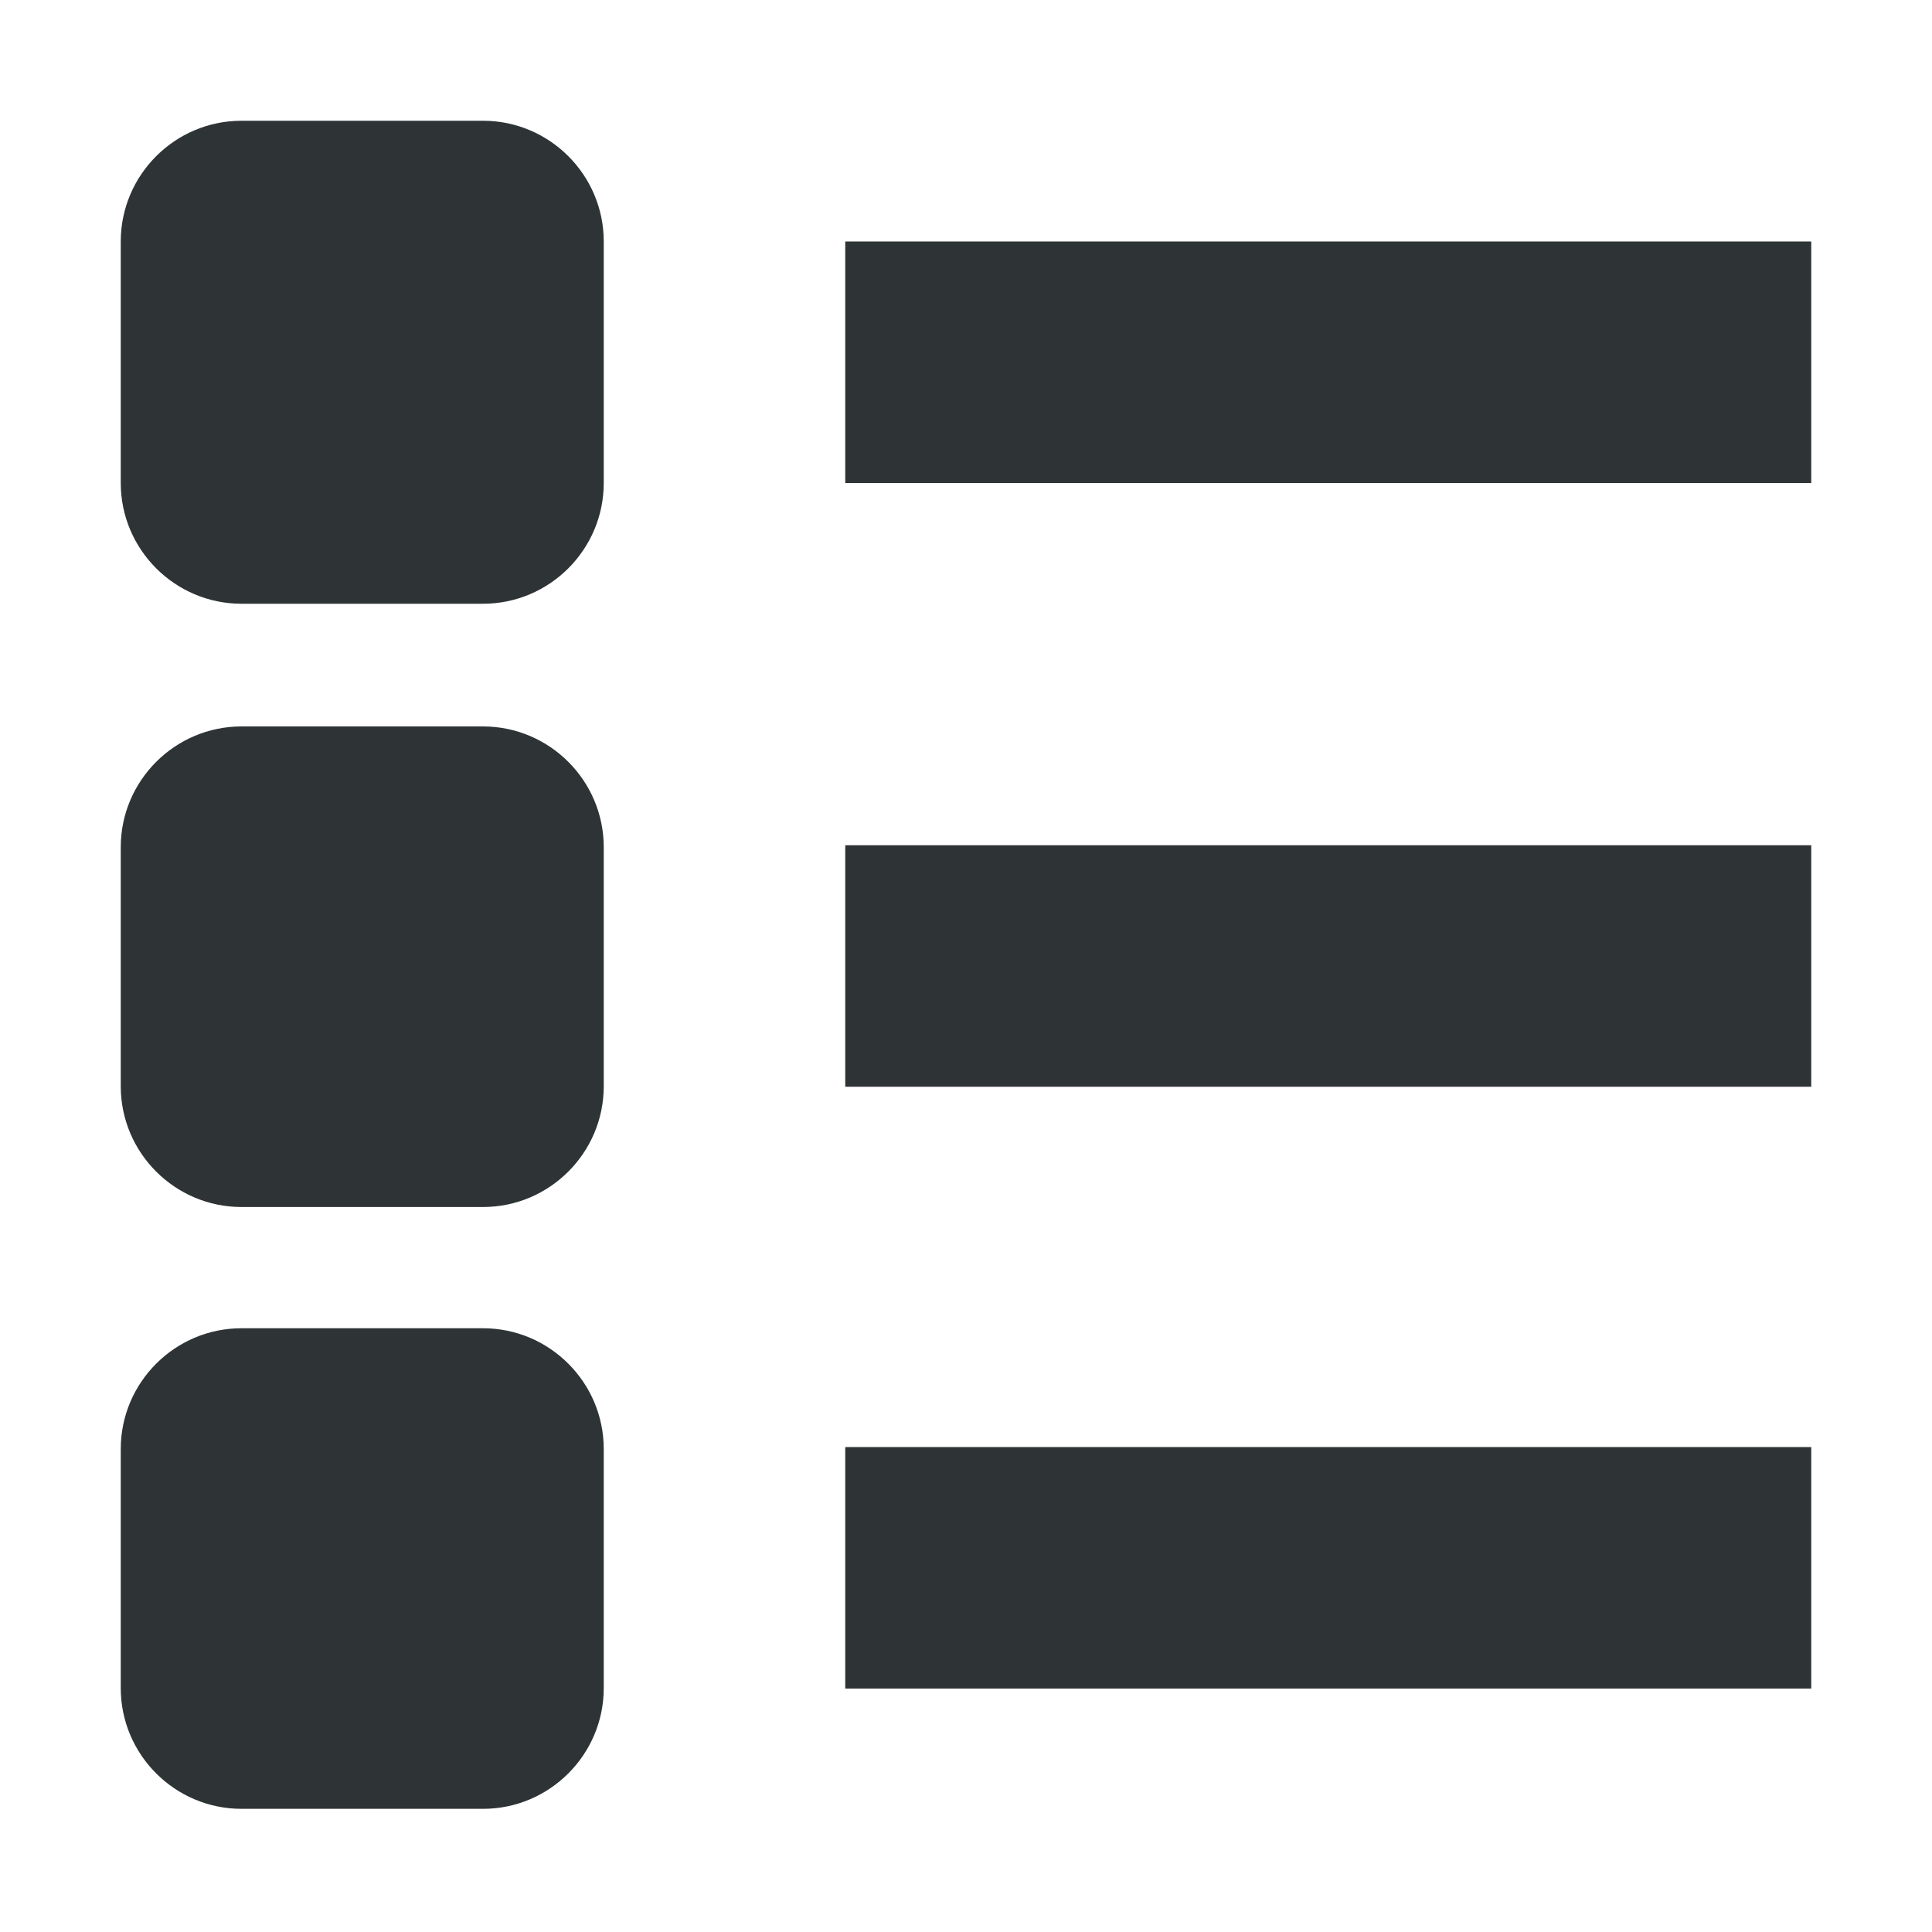
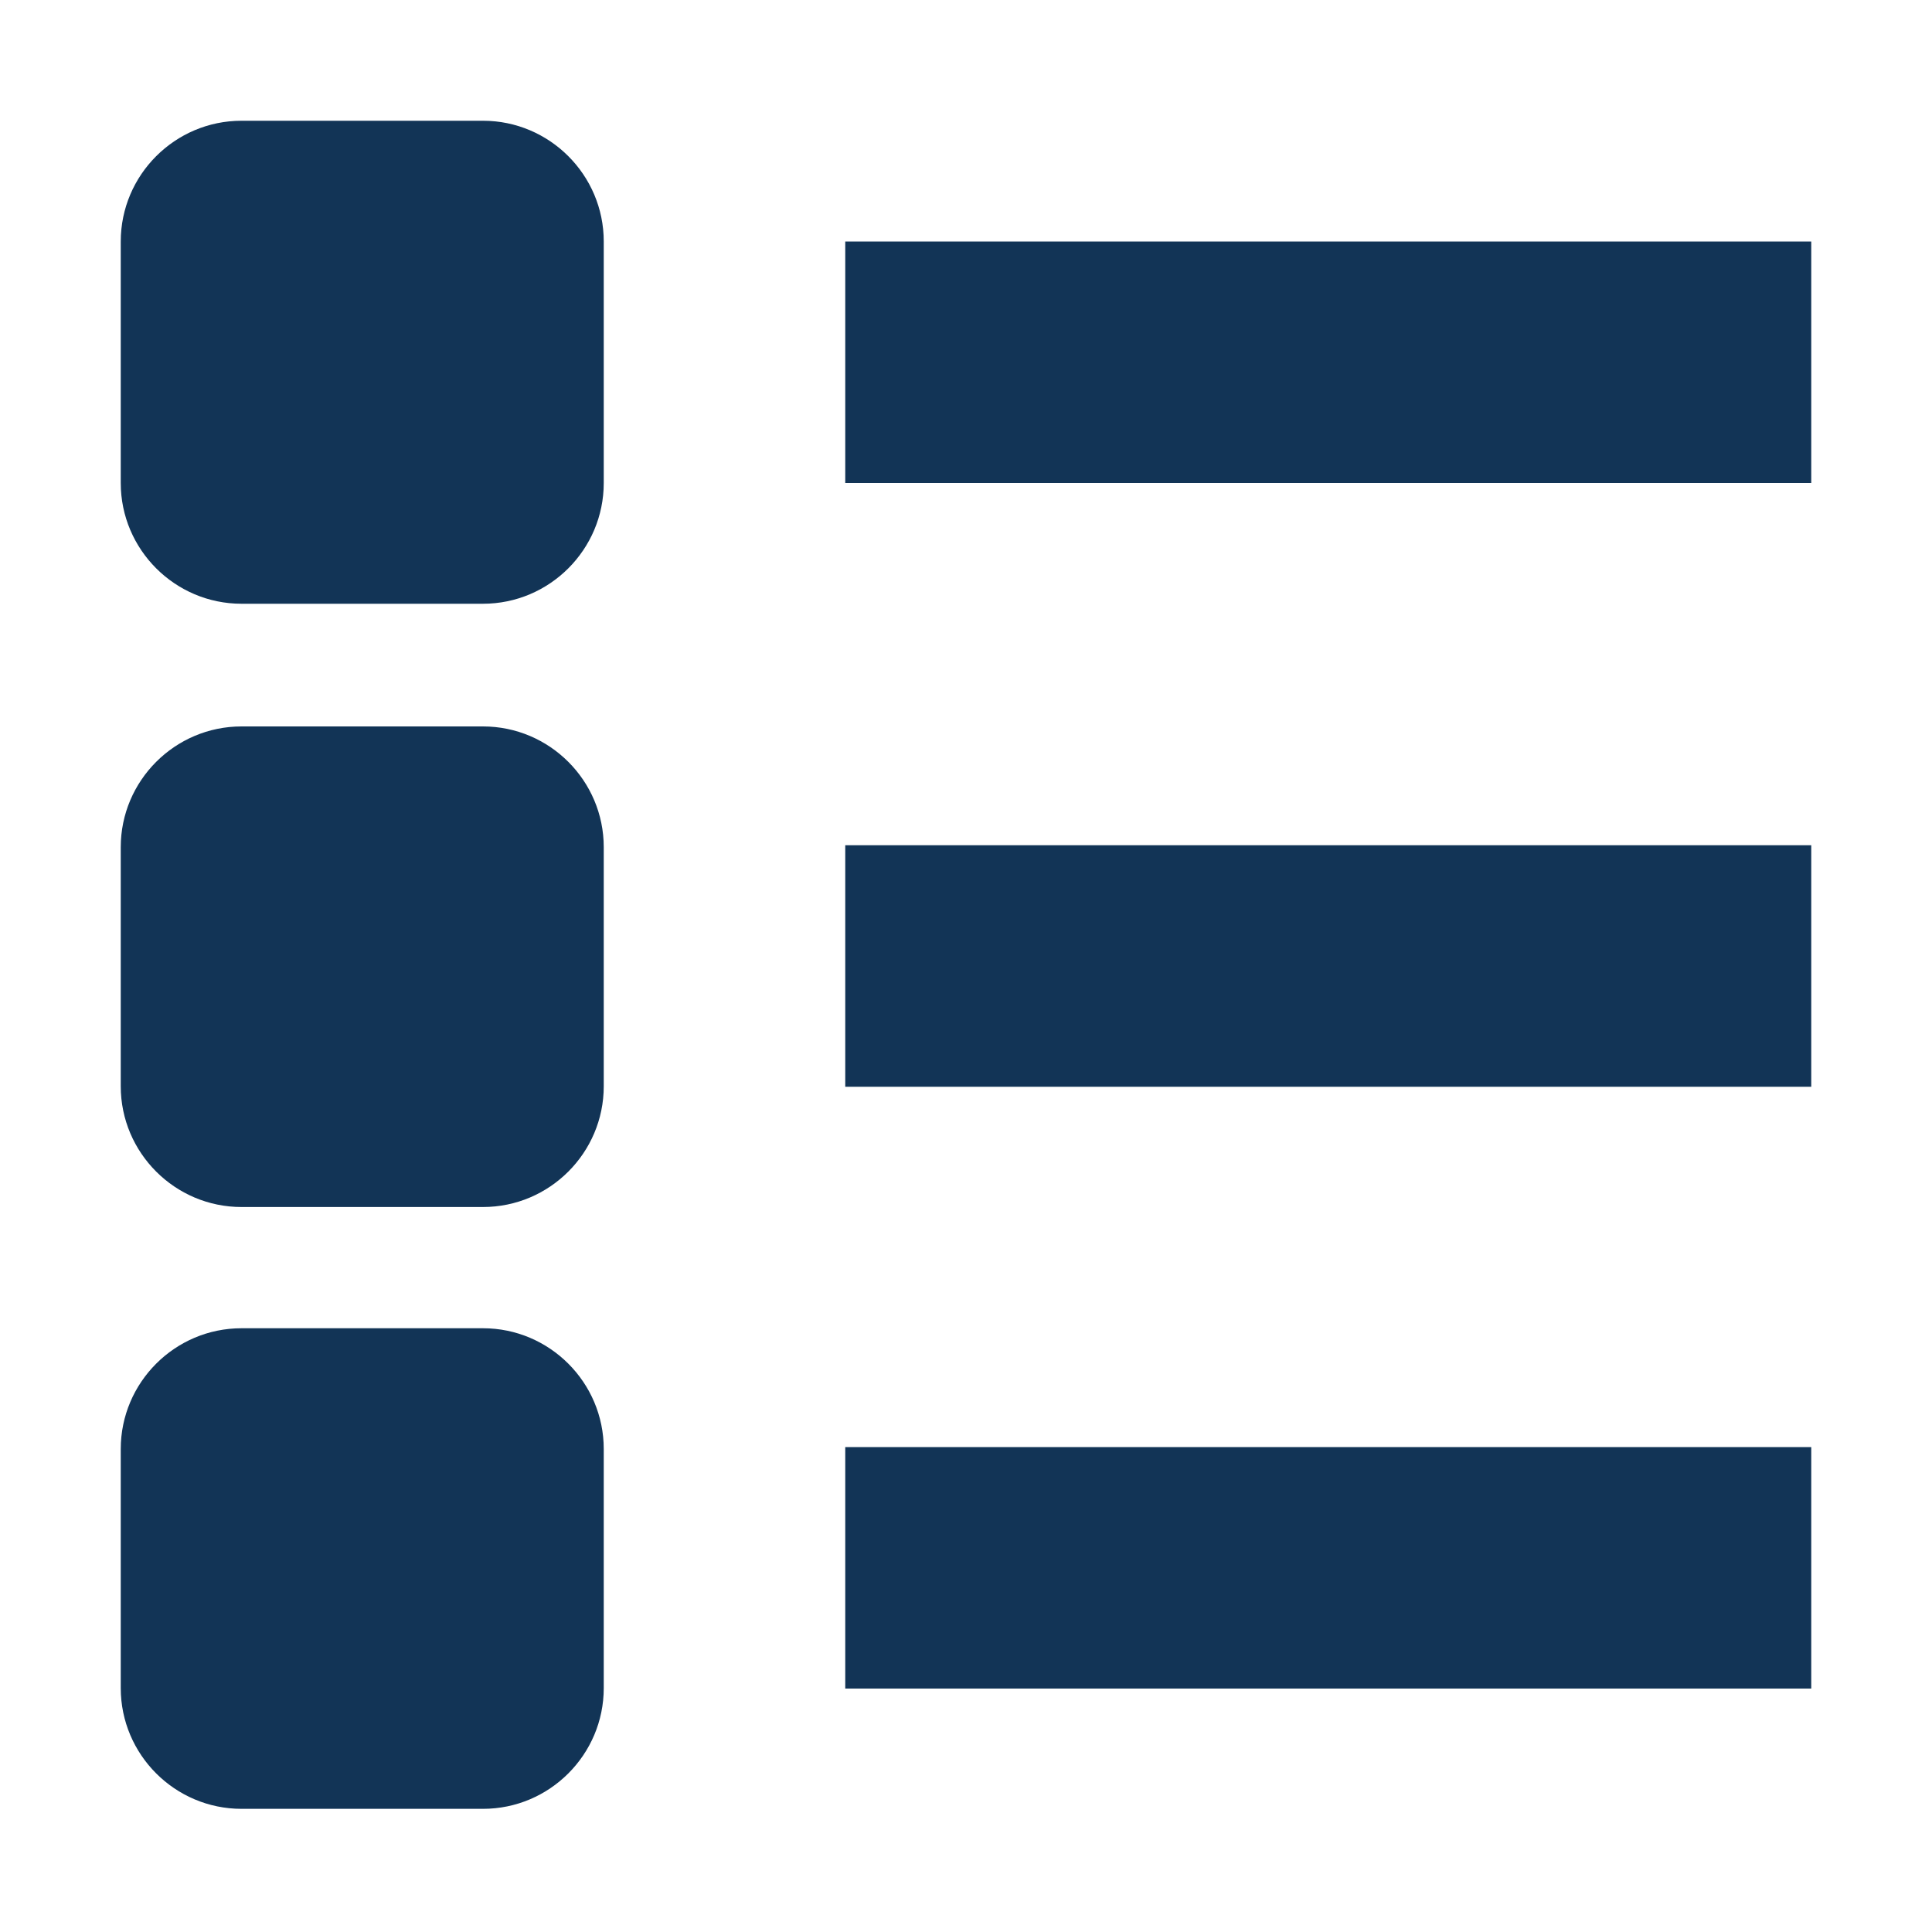
<svg xmlns="http://www.w3.org/2000/svg" height="16px" viewBox="0 0 16 16" width="16px">
-   <g fill="#2e3436">
-     <path d="m 7 2 h 8 v 2 h -8 z m 0 0" />
-     <path d="m 7 7 h 8 v 2 h -8 z m 0 0" />
-     <path d="m 2 1 h 2 c 0.551 0 1 0.449 1 1 v 2 c 0 0.551 -0.449 1 -1 1 h -2 c -0.551 0 -1 -0.449 -1 -1 v -2 c 0 -0.551 0.449 -1 1 -1 z m 0 0" />
-     <path d="m 2 6.016 h 2 c 0.551 0 1 0.449 1 1 v 1.98 c 0 0.551 -0.449 1 -1 1 h -2 c -0.551 0 -1 -0.449 -1 -1 v -1.98 c 0 -0.551 0.449 -1 1 -1 z m 0 0" />
-     <path d="m 7 11.984 h 8 v 2 h -8 z m 0 0" />
-     <path d="m 2 11 h 2 c 0.551 0 1 0.449 1 1 v 1.98 c 0 0.551 -0.449 1 -1 1 h -2 c -0.551 0 -1 -0.449 -1 -1 v -1.98 c 0 -0.551 0.449 -1 1 -1 z m 0 0" />
-   </g>
+   <path fill="#123456" d="M 15 2 L 7 2 L 7 4 L 15 4 L 15 2 Z M 15 7 L 7 7 L 7 9 L 15 9 L 15 7 Z M 4 1 L 2 1 C 1.449 1, 1 1.449, 1 2 L 1 4 C 1 4.551, 1.449 5, 2 5 L 4 5 C 4.551 5, 5 4.551, 5 4 L 5 2 C 5 1.449, 4.551 1, 4 1 Z M 4 6.016 L 2 6.016 C 1.449 6.016, 1 6.465, 1 7.016 L 1 8.996 C 1 9.547, 1.449 9.996, 2 9.996 L 4 9.996 C 4.551 9.996, 5 9.547, 5 8.996 L 5 7.016 C 5 6.465, 4.551 6.016, 4 6.016 Z M 15 11.984 L 7 11.984 L 7 13.984 L 15 13.984 L 15 11.984 Z M 4 11 L 2 11 C 1.449 11, 1 11.449, 1 12 L 1 13.98 C 1 14.531, 1.449 14.98, 2 14.98 L 4 14.98 C 4.551 14.98, 5 14.531, 5 13.98 L 5 12 C 5 11.449, 4.551 11, 4 11 Z" />
</svg>
